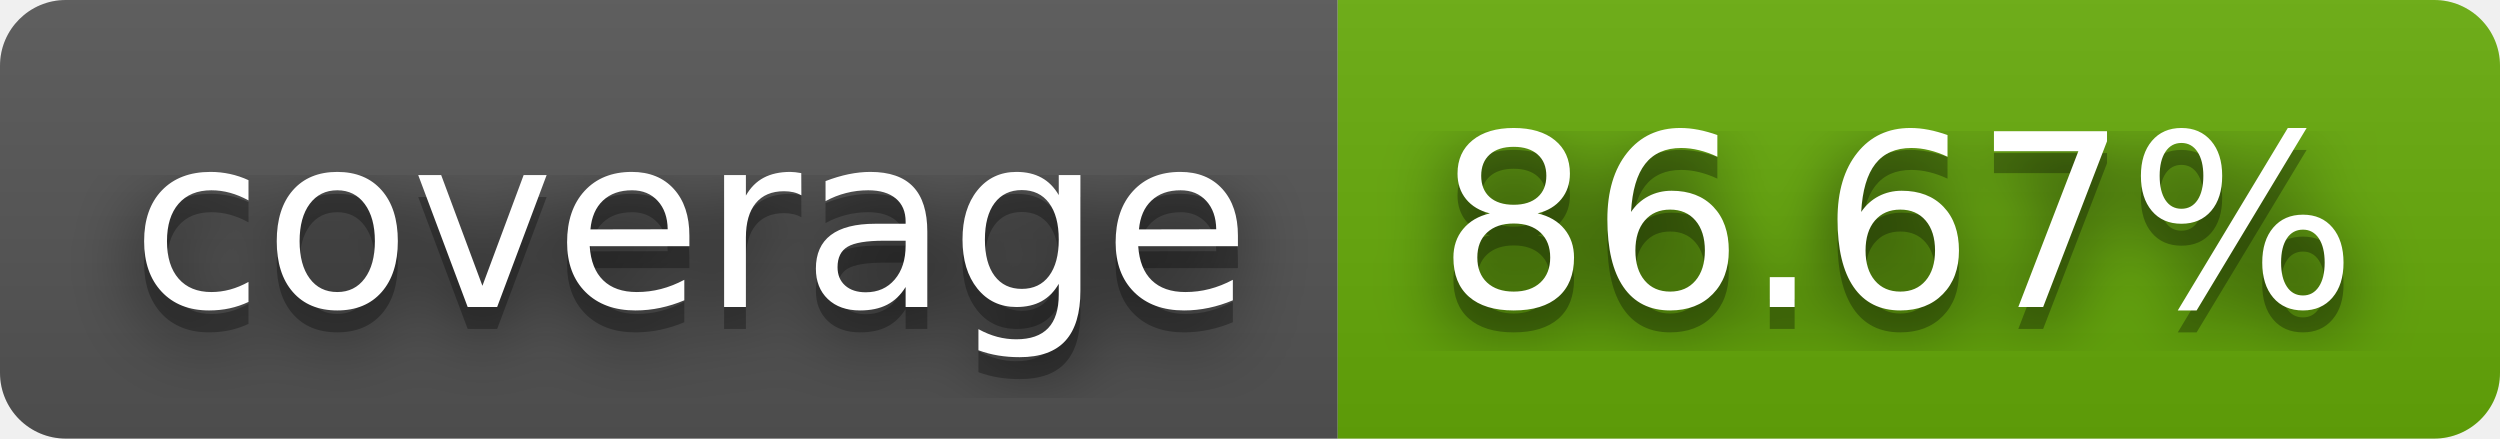
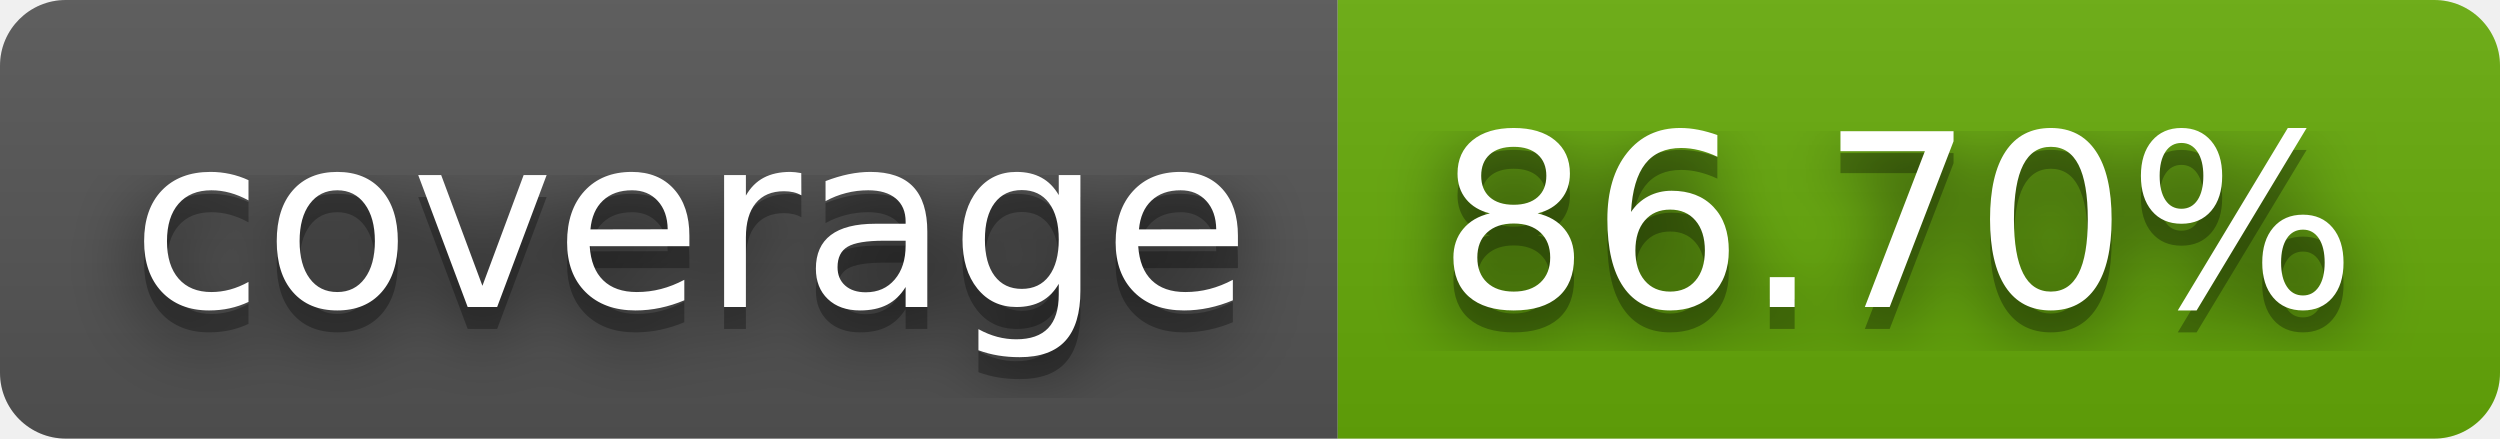
- <svg xmlns="http://www.w3.org/2000/svg" width="114" height="20" role="img" aria-label="coverage: 86.67%">
+ <svg xmlns="http://www.w3.org/2000/svg" width="114" height="20" role="img" aria-label="coverage: 86.70%">
  <filter id="blur">
    <feGaussianBlur stdDeviation="16" />
  </filter>
  <linearGradient id="s" x2="0" y2="100%">
    <stop offset="0" stop-color="#bbb" stop-opacity=".1" />
    <stop offset="1" stop-opacity=".1" />
  </linearGradient>
  <clipPath id="r">
    <rect width="114" height="20" rx="3" />
  </clipPath>
  <g clip-path="url(#r)">
    <rect width="61" height="20" fill="#555" />
    <rect x="61" width="53" height="20" fill="#67ac09" />
    <rect width="114" height="20" fill="url(#s)" />
  </g>
  <g fill="#fff" text-anchor="middle" font-family="Verdana,Geneva,DejaVu Sans,sans-serif" text-rendering="geometricPrecision" font-size="110">
    <g transform="scale(.1)">
      <g aria-hidden="true" fill="#010101">
        <text x="315" y="150" fill-opacity=".8" filter="url(#blur)" textLength="510">coverage</text>
        <text x="315" y="150" fill-opacity=".3" textLength="510">coverage</text>
      </g>
      <text x="315" y="140" textLength="510">coverage</text>
    </g>
    <g transform="scale(.1)">
      <g aria-hidden="true" fill="#010101">
-         <text x="865" y="150" fill-opacity=".8" filter="url(#blur)" textLength="430">86.67%</text>
-         <text x="865" y="150" fill-opacity=".3" textLength="430">86.67%</text>
+         <text x="865" y="150" fill-opacity=".8" filter="url(#blur)" textLength="430">86.70%</text>
+         <text x="865" y="150" fill-opacity=".3" textLength="430">86.70%</text>
      </g>
-       <text x="865" y="140" textLength="430">86.67%</text>
+       <text x="865" y="140" textLength="430">86.70%</text>
    </g>
  </g>
</svg>
